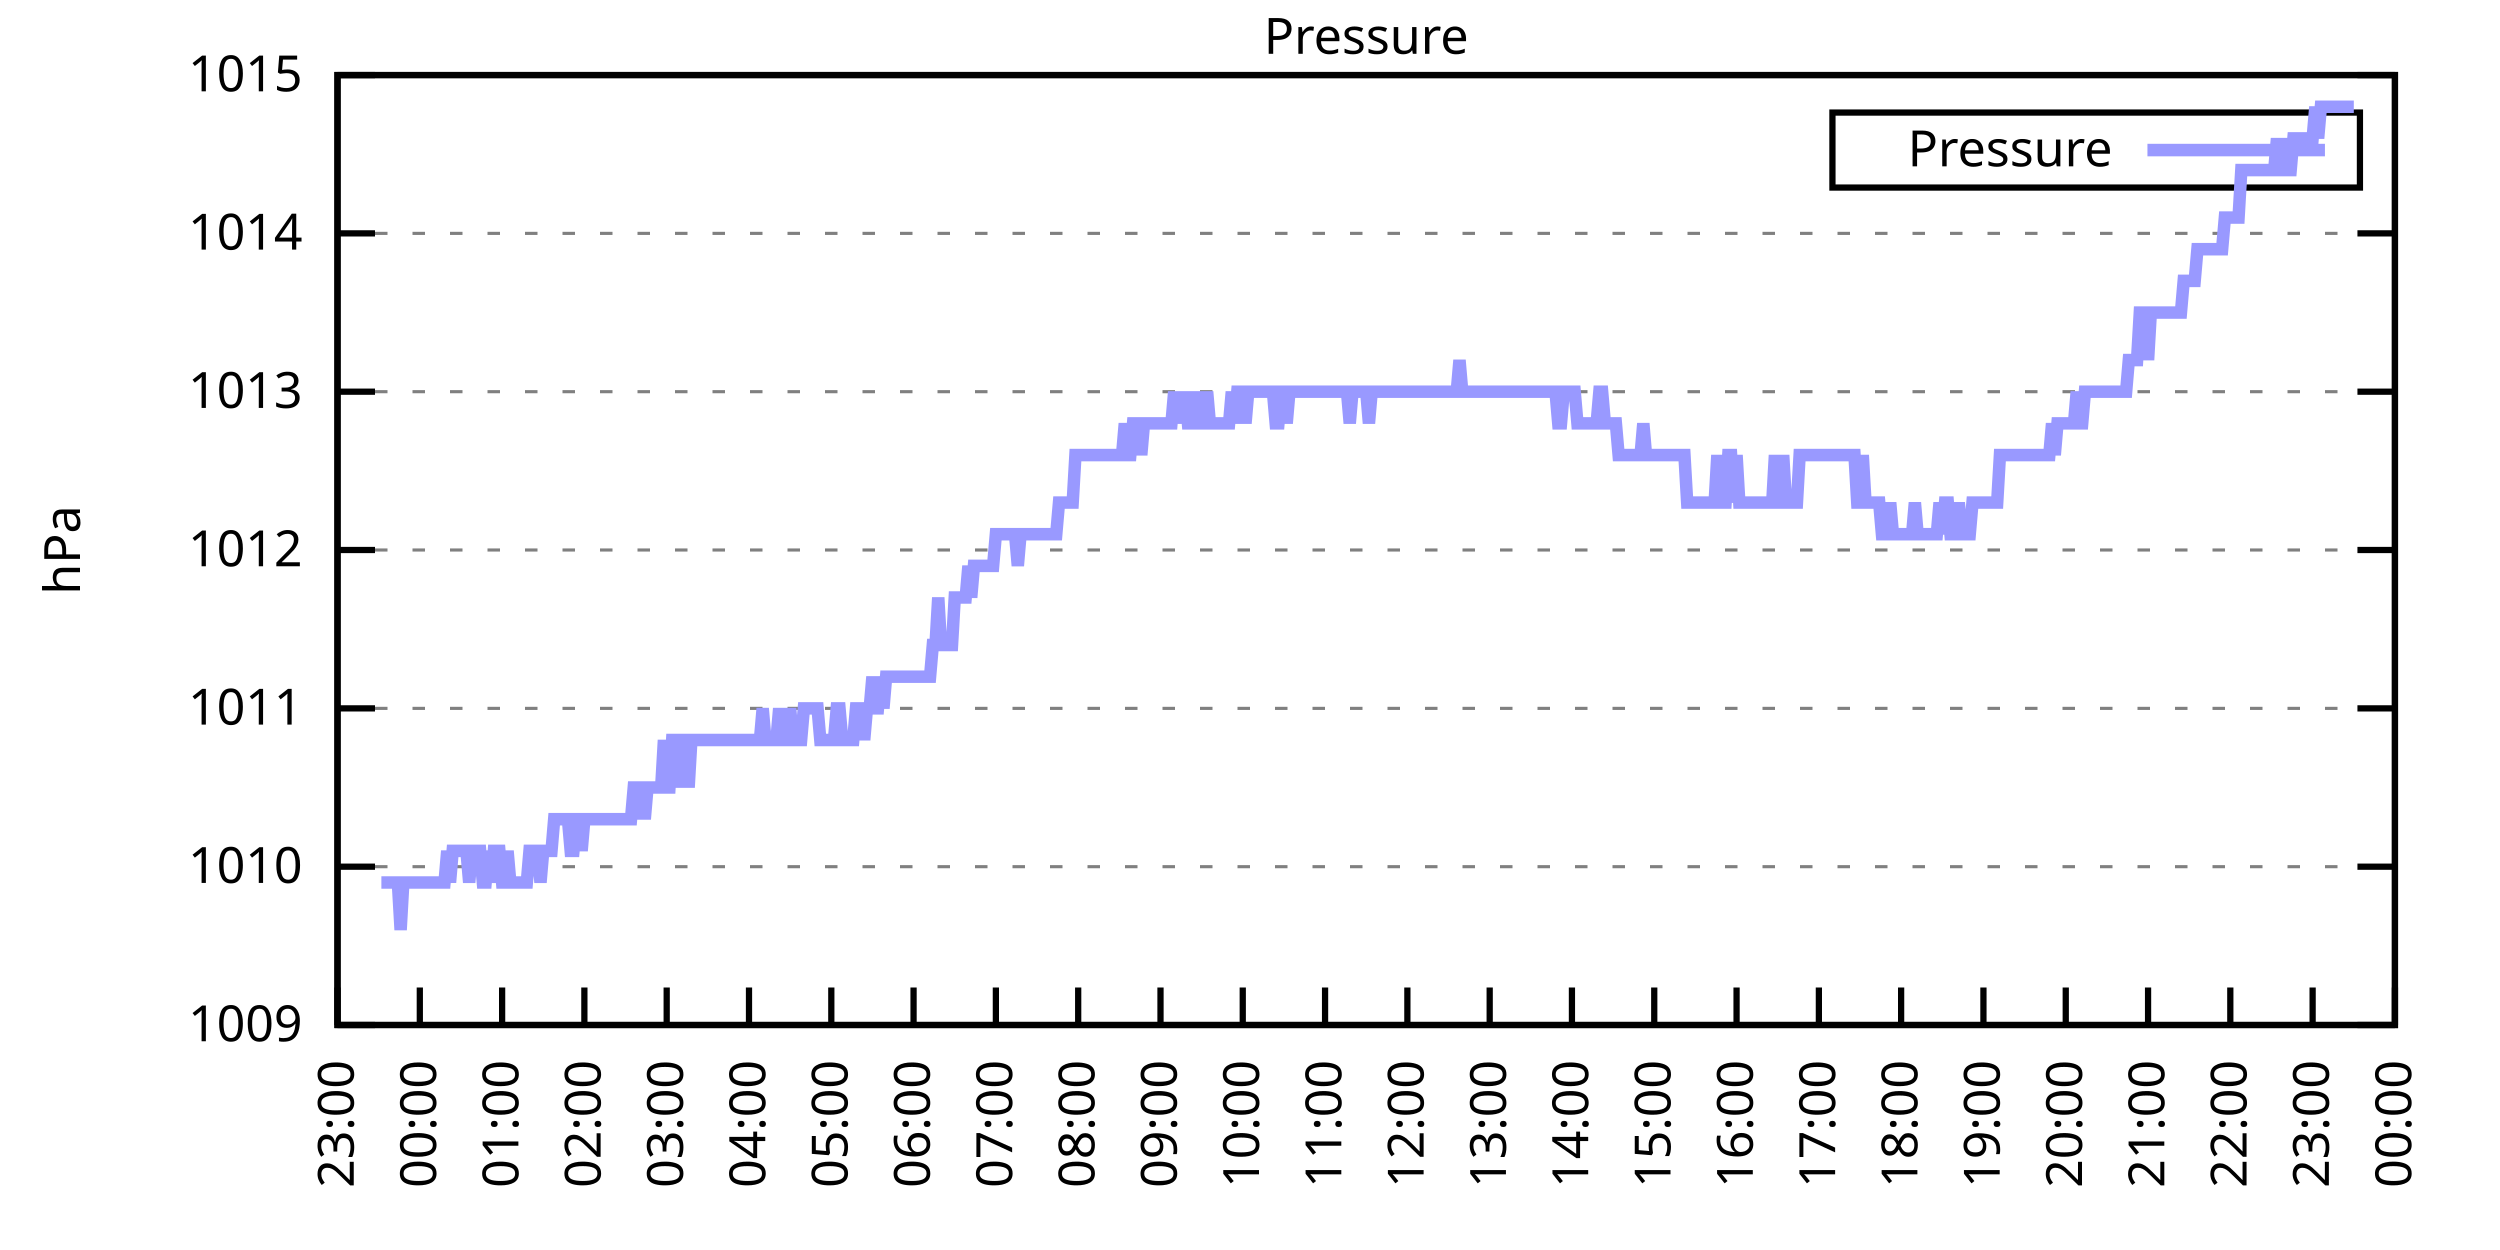
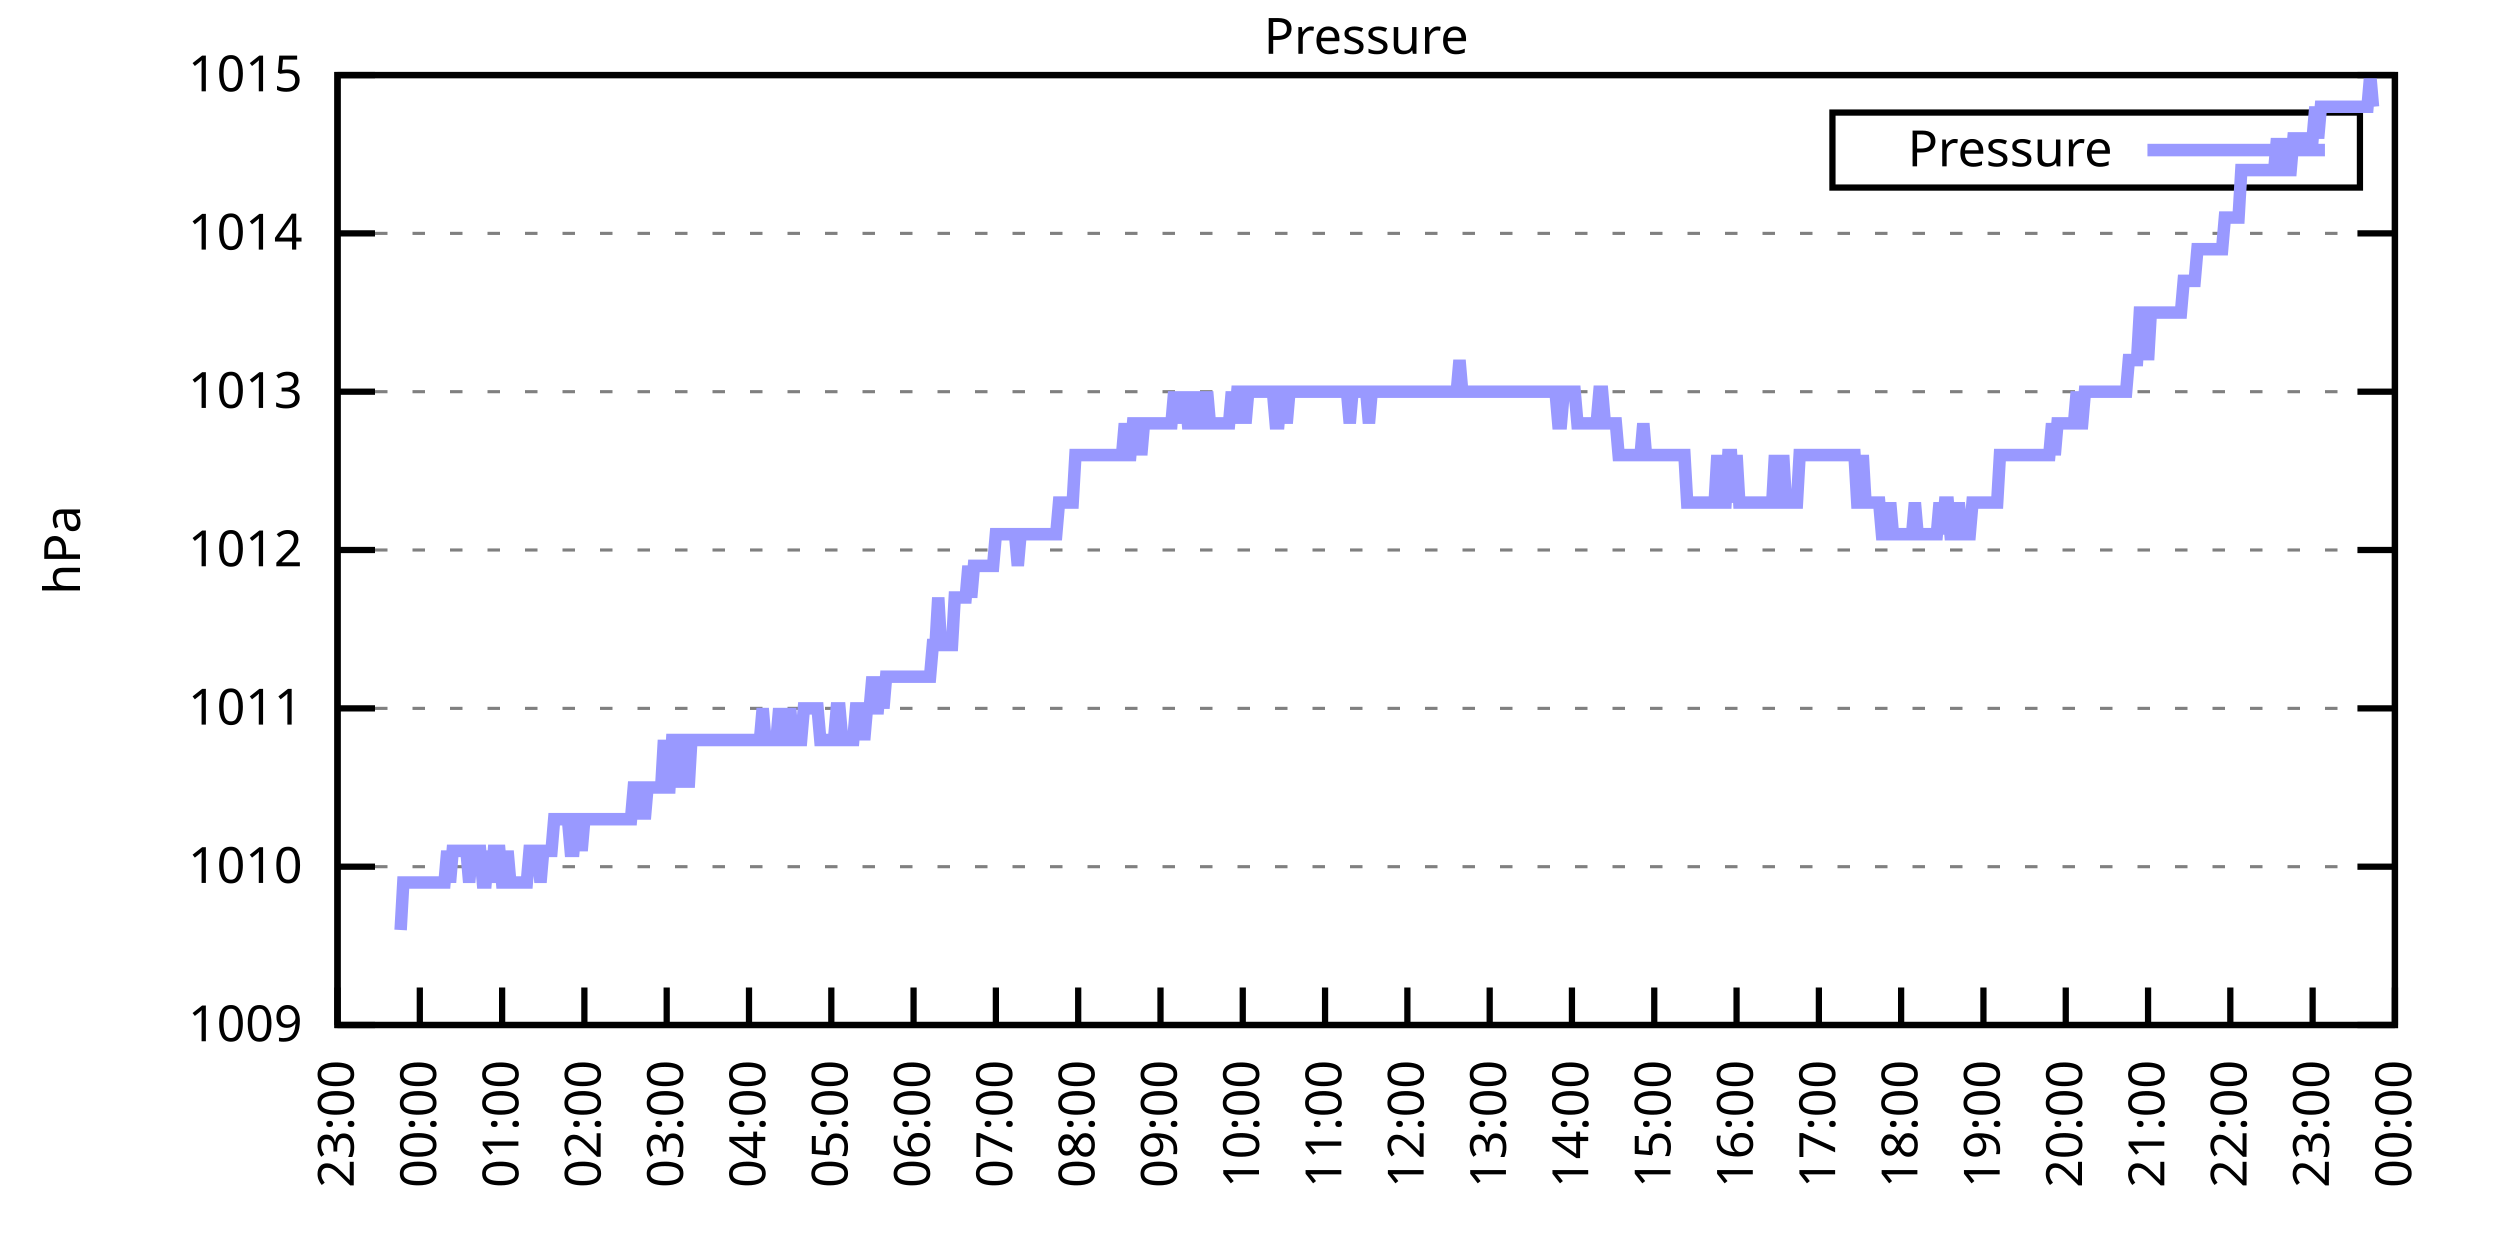
<svg xmlns="http://www.w3.org/2000/svg" xmlns:xlink="http://www.w3.org/1999/xlink" width="400" height="200" viewBox="0 0 400 200">
  <g id="gnuplot_canvas">
    <rect x="0" y="0" width="400" height="200" fill="none" />
    <defs>
      <circle id="gpDot" r="0.5" stroke-width="0.5" stroke="currentColor" />
      <path id="gpPt0" stroke-width="0.333" stroke="currentColor" d="M-1,0 h2 M0,-1 v2" />
      <path id="gpPt1" stroke-width="0.333" stroke="currentColor" d="M-1,-1 L1,1 M1,-1 L-1,1" />
      <path id="gpPt2" stroke-width="0.333" stroke="currentColor" d="M-1,0 L1,0 M0,-1 L0,1 M-1,-1 L1,1 M-1,1 L1,-1" />
      <rect id="gpPt3" stroke-width="0.333" stroke="currentColor" x="-1" y="-1" width="2" height="2" />
      <rect id="gpPt4" stroke-width="0.333" stroke="currentColor" fill="currentColor" x="-1" y="-1" width="2" height="2" />
      <circle id="gpPt5" stroke-width="0.333" stroke="currentColor" cx="0" cy="0" r="1" />
      <use xlink:href="#gpPt5" id="gpPt6" fill="currentColor" stroke="none" />
      <path id="gpPt7" stroke-width="0.333" stroke="currentColor" d="M0,-1.33 L-1.33,0.67 L1.33,0.67 z" />
      <use xlink:href="#gpPt7" id="gpPt8" fill="currentColor" stroke="none" />
      <use xlink:href="#gpPt7" id="gpPt9" stroke="currentColor" transform="rotate(180)" />
      <use xlink:href="#gpPt9" id="gpPt10" fill="currentColor" stroke="none" />
      <use xlink:href="#gpPt3" id="gpPt11" stroke="currentColor" transform="rotate(45)" />
      <use xlink:href="#gpPt11" id="gpPt12" fill="currentColor" stroke="none" />
      <path id="gpPt13" stroke-width="0.333" stroke="currentColor" d="M0,1.330 L1.265,0.411 L0.782,-1.067 L-0.782,-1.076 L-1.265,0.411 z" />
      <use xlink:href="#gpPt13" id="gpPt14" fill="currentColor" stroke="none" />
      <filter id="textbox" filterUnits="objectBoundingBox" x="0" y="0" height="1" width="1">
        <feFlood flood-color="white" flood-opacity="1" result="bgnd" />
        <feComposite in="SourceGraphic" in2="bgnd" operator="atop" />
      </filter>
      <filter id="greybox" filterUnits="objectBoundingBox" x="0" y="0" height="1" width="1">
        <feFlood flood-color="lightgrey" flood-opacity="1" result="grey" />
        <feComposite in="SourceGraphic" in2="grey" operator="atop" />
      </filter>
    </defs>
    <g fill="none" color="white" stroke="currentColor" stroke-width="1.00" stroke-linecap="butt" stroke-linejoin="miter">
</g>
    <g fill="none" color="black" stroke="currentColor" stroke-width="1.00" stroke-linecap="butt" stroke-linejoin="miter">
      <g stroke="none" shape-rendering="crispEdges">
        <polygon fill="rgb(255, 255, 255)" points="54.00,164.00 383.18,164.00 383.18,12.02 54.00,12.02 " />
      </g>
    </g>
    <g fill="none" color="black" stroke="currentColor" stroke-width="1.00" stroke-linecap="butt" stroke-linejoin="miter">
</g>
    <g fill="none" color="black" stroke="black" stroke-width="0.50" stroke-linecap="butt" stroke-linejoin="miter">
</g>
    <g fill="none" color="gray" stroke="currentColor" stroke-width="0.50" stroke-linecap="butt" stroke-linejoin="miter">
      <path stroke="gray" stroke-dasharray="2,4" class="gridline" d="M54.00,164.00 L383.19,164.00  " />
    </g>
    <g fill="none" color="gray" stroke="gray" stroke-width="1.00" stroke-linecap="butt" stroke-linejoin="miter">
</g>
    <g fill="none" color="black" stroke="currentColor" stroke-width="1.00" stroke-linecap="butt" stroke-linejoin="miter">
      <path stroke="black" d="M54.00,164.00 L60.00,164.00 M383.19,164.00 L377.19,164.00  " />
      <g transform="translate(48.40,166.60)" stroke="none" fill="black" font-family="Sans" font-size="8.00" text-anchor="end">
        <text>
          <tspan font-family="Sans"> 1009</tspan>
        </text>
      </g>
    </g>
    <g fill="none" color="black" stroke="currentColor" stroke-width="1.00" stroke-linecap="butt" stroke-linejoin="miter">
</g>
    <g fill="none" color="black" stroke="black" stroke-width="0.50" stroke-linecap="butt" stroke-linejoin="miter">
</g>
    <g fill="none" color="gray" stroke="currentColor" stroke-width="0.50" stroke-linecap="butt" stroke-linejoin="miter">
      <path stroke="gray" stroke-dasharray="2,4" class="gridline" d="M54.00,138.67 L383.19,138.67  " />
    </g>
    <g fill="none" color="gray" stroke="gray" stroke-width="1.00" stroke-linecap="butt" stroke-linejoin="miter">
</g>
    <g fill="none" color="black" stroke="currentColor" stroke-width="1.00" stroke-linecap="butt" stroke-linejoin="miter">
      <path stroke="black" d="M54.00,138.67 L60.00,138.67 M383.19,138.67 L377.19,138.67  " />
      <g transform="translate(48.40,141.27)" stroke="none" fill="black" font-family="Sans" font-size="8.00" text-anchor="end">
        <text>
          <tspan font-family="Sans"> 1010</tspan>
        </text>
      </g>
    </g>
    <g fill="none" color="black" stroke="currentColor" stroke-width="1.00" stroke-linecap="butt" stroke-linejoin="miter">
</g>
    <g fill="none" color="black" stroke="black" stroke-width="0.50" stroke-linecap="butt" stroke-linejoin="miter">
</g>
    <g fill="none" color="gray" stroke="currentColor" stroke-width="0.50" stroke-linecap="butt" stroke-linejoin="miter">
      <path stroke="gray" stroke-dasharray="2,4" class="gridline" d="M54.00,113.34 L383.19,113.34  " />
    </g>
    <g fill="none" color="gray" stroke="gray" stroke-width="1.00" stroke-linecap="butt" stroke-linejoin="miter">
</g>
    <g fill="none" color="black" stroke="currentColor" stroke-width="1.00" stroke-linecap="butt" stroke-linejoin="miter">
      <path stroke="black" d="M54.00,113.34 L60.00,113.34 M383.19,113.34 L377.19,113.34  " />
      <g transform="translate(48.40,115.94)" stroke="none" fill="black" font-family="Sans" font-size="8.00" text-anchor="end">
        <text>
          <tspan font-family="Sans"> 1011</tspan>
        </text>
      </g>
    </g>
    <g fill="none" color="black" stroke="currentColor" stroke-width="1.00" stroke-linecap="butt" stroke-linejoin="miter">
</g>
    <g fill="none" color="black" stroke="black" stroke-width="0.50" stroke-linecap="butt" stroke-linejoin="miter">
</g>
    <g fill="none" color="gray" stroke="currentColor" stroke-width="0.50" stroke-linecap="butt" stroke-linejoin="miter">
      <path stroke="gray" stroke-dasharray="2,4" class="gridline" d="M54.00,88.00 L383.19,88.00  " />
    </g>
    <g fill="none" color="gray" stroke="gray" stroke-width="1.00" stroke-linecap="butt" stroke-linejoin="miter">
</g>
    <g fill="none" color="black" stroke="currentColor" stroke-width="1.00" stroke-linecap="butt" stroke-linejoin="miter">
      <path stroke="black" d="M54.00,88.00 L60.00,88.00 M383.19,88.00 L377.19,88.00  " />
      <g transform="translate(48.40,90.60)" stroke="none" fill="black" font-family="Sans" font-size="8.00" text-anchor="end">
        <text>
          <tspan font-family="Sans"> 1012</tspan>
        </text>
      </g>
    </g>
    <g fill="none" color="black" stroke="currentColor" stroke-width="1.00" stroke-linecap="butt" stroke-linejoin="miter">
</g>
    <g fill="none" color="black" stroke="black" stroke-width="0.50" stroke-linecap="butt" stroke-linejoin="miter">
</g>
    <g fill="none" color="gray" stroke="currentColor" stroke-width="0.50" stroke-linecap="butt" stroke-linejoin="miter">
      <path stroke="gray" stroke-dasharray="2,4" class="gridline" d="M54.00,62.67 L383.19,62.67  " />
    </g>
    <g fill="none" color="gray" stroke="gray" stroke-width="1.00" stroke-linecap="butt" stroke-linejoin="miter">
</g>
    <g fill="none" color="black" stroke="currentColor" stroke-width="1.00" stroke-linecap="butt" stroke-linejoin="miter">
      <path stroke="black" d="M54.00,62.67 L60.00,62.67 M383.19,62.67 L377.19,62.67  " />
      <g transform="translate(48.40,65.27)" stroke="none" fill="black" font-family="Sans" font-size="8.00" text-anchor="end">
        <text>
          <tspan font-family="Sans"> 1013</tspan>
        </text>
      </g>
    </g>
    <g fill="none" color="black" stroke="currentColor" stroke-width="1.00" stroke-linecap="butt" stroke-linejoin="miter">
</g>
    <g fill="none" color="black" stroke="black" stroke-width="0.50" stroke-linecap="butt" stroke-linejoin="miter">
</g>
    <g fill="none" color="gray" stroke="currentColor" stroke-width="0.50" stroke-linecap="butt" stroke-linejoin="miter">
      <path stroke="gray" stroke-dasharray="2,4" class="gridline" d="M54.00,37.34 L383.19,37.34  " />
    </g>
    <g fill="none" color="gray" stroke="gray" stroke-width="1.00" stroke-linecap="butt" stroke-linejoin="miter">
</g>
    <g fill="none" color="black" stroke="currentColor" stroke-width="1.00" stroke-linecap="butt" stroke-linejoin="miter">
      <path stroke="black" d="M54.00,37.34 L60.00,37.34 M383.19,37.34 L377.19,37.34  " />
      <g transform="translate(48.40,39.94)" stroke="none" fill="black" font-family="Sans" font-size="8.00" text-anchor="end">
        <text>
          <tspan font-family="Sans"> 1014</tspan>
        </text>
      </g>
    </g>
    <g fill="none" color="black" stroke="currentColor" stroke-width="1.00" stroke-linecap="butt" stroke-linejoin="miter">
</g>
    <g fill="none" color="black" stroke="black" stroke-width="0.50" stroke-linecap="butt" stroke-linejoin="miter">
</g>
    <g fill="none" color="gray" stroke="currentColor" stroke-width="0.50" stroke-linecap="butt" stroke-linejoin="miter">
      <path stroke="gray" stroke-dasharray="2,4" class="gridline" d="M54.00,12.01 L383.19,12.01  " />
    </g>
    <g fill="none" color="gray" stroke="gray" stroke-width="1.00" stroke-linecap="butt" stroke-linejoin="miter">
</g>
    <g fill="none" color="black" stroke="currentColor" stroke-width="1.00" stroke-linecap="butt" stroke-linejoin="miter">
      <path stroke="black" d="M54.00,12.01 L60.00,12.01 M383.19,12.01 L377.19,12.01  " />
      <g transform="translate(48.40,14.61)" stroke="none" fill="black" font-family="Sans" font-size="8.00" text-anchor="end">
        <text>
          <tspan font-family="Sans"> 1015</tspan>
        </text>
      </g>
    </g>
    <g fill="none" color="black" stroke="currentColor" stroke-width="1.00" stroke-linecap="butt" stroke-linejoin="miter">
      <path stroke="black" d="M54.00,164.00 L54.00,158.00  " />
      <g transform="translate(56.60,169.60) rotate(270.00)" stroke="none" fill="black" font-family="Sans" font-size="8.00" text-anchor="end">
        <text>
          <tspan font-family="Sans">23:00</tspan>
        </text>
      </g>
    </g>
    <g fill="none" color="black" stroke="currentColor" stroke-width="1.00" stroke-linecap="butt" stroke-linejoin="miter">
      <path stroke="black" d="M67.17,164.00 L67.17,158.00  " />
      <g transform="translate(69.77,169.60) rotate(270.00)" stroke="none" fill="black" font-family="Sans" font-size="8.00" text-anchor="end">
        <text>
          <tspan font-family="Sans">00:00</tspan>
        </text>
      </g>
    </g>
    <g fill="none" color="black" stroke="currentColor" stroke-width="1.00" stroke-linecap="butt" stroke-linejoin="miter">
      <path stroke="black" d="M80.34,164.00 L80.34,158.00  " />
      <g transform="translate(82.94,169.60) rotate(270.00)" stroke="none" fill="black" font-family="Sans" font-size="8.00" text-anchor="end">
        <text>
          <tspan font-family="Sans">01:00</tspan>
        </text>
      </g>
    </g>
    <g fill="none" color="black" stroke="currentColor" stroke-width="1.00" stroke-linecap="butt" stroke-linejoin="miter">
      <path stroke="black" d="M93.50,164.00 L93.50,158.00  " />
      <g transform="translate(96.10,169.60) rotate(270.00)" stroke="none" fill="black" font-family="Sans" font-size="8.00" text-anchor="end">
        <text>
          <tspan font-family="Sans">02:00</tspan>
        </text>
      </g>
    </g>
    <g fill="none" color="black" stroke="currentColor" stroke-width="1.00" stroke-linecap="butt" stroke-linejoin="miter">
      <path stroke="black" d="M106.67,164.00 L106.67,158.00  " />
      <g transform="translate(109.27,169.60) rotate(270.00)" stroke="none" fill="black" font-family="Sans" font-size="8.00" text-anchor="end">
        <text>
          <tspan font-family="Sans">03:00</tspan>
        </text>
      </g>
    </g>
    <g fill="none" color="black" stroke="currentColor" stroke-width="1.00" stroke-linecap="butt" stroke-linejoin="miter">
      <path stroke="black" d="M119.84,164.00 L119.84,158.00  " />
      <g transform="translate(122.44,169.60) rotate(270.00)" stroke="none" fill="black" font-family="Sans" font-size="8.00" text-anchor="end">
        <text>
          <tspan font-family="Sans">04:00</tspan>
        </text>
      </g>
    </g>
    <g fill="none" color="black" stroke="currentColor" stroke-width="1.00" stroke-linecap="butt" stroke-linejoin="miter">
      <path stroke="black" d="M133.01,164.00 L133.01,158.00  " />
      <g transform="translate(135.61,169.60) rotate(270.00)" stroke="none" fill="black" font-family="Sans" font-size="8.00" text-anchor="end">
        <text>
          <tspan font-family="Sans">05:00</tspan>
        </text>
      </g>
    </g>
    <g fill="none" color="black" stroke="currentColor" stroke-width="1.00" stroke-linecap="butt" stroke-linejoin="miter">
      <path stroke="black" d="M146.17,164.00 L146.17,158.00  " />
      <g transform="translate(148.77,169.60) rotate(270.00)" stroke="none" fill="black" font-family="Sans" font-size="8.00" text-anchor="end">
        <text>
          <tspan font-family="Sans">06:00</tspan>
        </text>
      </g>
    </g>
    <g fill="none" color="black" stroke="currentColor" stroke-width="1.00" stroke-linecap="butt" stroke-linejoin="miter">
      <path stroke="black" d="M159.34,164.00 L159.34,158.00  " />
      <g transform="translate(161.94,169.60) rotate(270.00)" stroke="none" fill="black" font-family="Sans" font-size="8.00" text-anchor="end">
        <text>
          <tspan font-family="Sans">07:00</tspan>
        </text>
      </g>
    </g>
    <g fill="none" color="black" stroke="currentColor" stroke-width="1.00" stroke-linecap="butt" stroke-linejoin="miter">
      <path stroke="black" d="M172.51,164.00 L172.51,158.00  " />
      <g transform="translate(175.11,169.60) rotate(270.00)" stroke="none" fill="black" font-family="Sans" font-size="8.00" text-anchor="end">
        <text>
          <tspan font-family="Sans">08:00</tspan>
        </text>
      </g>
    </g>
    <g fill="none" color="black" stroke="currentColor" stroke-width="1.00" stroke-linecap="butt" stroke-linejoin="miter">
      <path stroke="black" d="M185.68,164.00 L185.68,158.00  " />
      <g transform="translate(188.28,169.60) rotate(270.00)" stroke="none" fill="black" font-family="Sans" font-size="8.00" text-anchor="end">
        <text>
          <tspan font-family="Sans">09:00</tspan>
        </text>
      </g>
    </g>
    <g fill="none" color="black" stroke="currentColor" stroke-width="1.00" stroke-linecap="butt" stroke-linejoin="miter">
      <path stroke="black" d="M198.84,164.00 L198.84,158.00  " />
      <g transform="translate(201.44,169.60) rotate(270.00)" stroke="none" fill="black" font-family="Sans" font-size="8.00" text-anchor="end">
        <text>
          <tspan font-family="Sans">10:00</tspan>
        </text>
      </g>
    </g>
    <g fill="none" color="black" stroke="currentColor" stroke-width="1.00" stroke-linecap="butt" stroke-linejoin="miter">
      <path stroke="black" d="M212.01,164.00 L212.01,158.00  " />
      <g transform="translate(214.61,169.60) rotate(270.00)" stroke="none" fill="black" font-family="Sans" font-size="8.00" text-anchor="end">
        <text>
          <tspan font-family="Sans">11:00</tspan>
        </text>
      </g>
    </g>
    <g fill="none" color="black" stroke="currentColor" stroke-width="1.00" stroke-linecap="butt" stroke-linejoin="miter">
      <path stroke="black" d="M225.18,164.00 L225.18,158.00  " />
      <g transform="translate(227.78,169.60) rotate(270.00)" stroke="none" fill="black" font-family="Sans" font-size="8.00" text-anchor="end">
        <text>
          <tspan font-family="Sans">12:00</tspan>
        </text>
      </g>
    </g>
    <g fill="none" color="black" stroke="currentColor" stroke-width="1.00" stroke-linecap="butt" stroke-linejoin="miter">
      <path stroke="black" d="M238.35,164.00 L238.35,158.00  " />
      <g transform="translate(240.95,169.60) rotate(270.00)" stroke="none" fill="black" font-family="Sans" font-size="8.00" text-anchor="end">
        <text>
          <tspan font-family="Sans">13:00</tspan>
        </text>
      </g>
    </g>
    <g fill="none" color="black" stroke="currentColor" stroke-width="1.00" stroke-linecap="butt" stroke-linejoin="miter">
      <path stroke="black" d="M251.51,164.00 L251.51,158.00  " />
      <g transform="translate(254.11,169.60) rotate(270.00)" stroke="none" fill="black" font-family="Sans" font-size="8.00" text-anchor="end">
        <text>
          <tspan font-family="Sans">14:00</tspan>
        </text>
      </g>
    </g>
    <g fill="none" color="black" stroke="currentColor" stroke-width="1.00" stroke-linecap="butt" stroke-linejoin="miter">
      <path stroke="black" d="M264.68,164.00 L264.68,158.00  " />
      <g transform="translate(267.28,169.60) rotate(270.00)" stroke="none" fill="black" font-family="Sans" font-size="8.00" text-anchor="end">
        <text>
          <tspan font-family="Sans">15:00</tspan>
        </text>
      </g>
    </g>
    <g fill="none" color="black" stroke="currentColor" stroke-width="1.00" stroke-linecap="butt" stroke-linejoin="miter">
      <path stroke="black" d="M277.85,164.00 L277.85,158.00  " />
      <g transform="translate(280.45,169.60) rotate(270.00)" stroke="none" fill="black" font-family="Sans" font-size="8.00" text-anchor="end">
        <text>
          <tspan font-family="Sans">16:00</tspan>
        </text>
      </g>
    </g>
    <g fill="none" color="black" stroke="currentColor" stroke-width="1.00" stroke-linecap="butt" stroke-linejoin="miter">
      <path stroke="black" d="M291.02,164.00 L291.02,158.00  " />
      <g transform="translate(293.62,169.60) rotate(270.00)" stroke="none" fill="black" font-family="Sans" font-size="8.00" text-anchor="end">
        <text>
          <tspan font-family="Sans">17:00</tspan>
        </text>
      </g>
    </g>
    <g fill="none" color="black" stroke="currentColor" stroke-width="1.00" stroke-linecap="butt" stroke-linejoin="miter">
      <path stroke="black" d="M304.18,164.00 L304.18,158.00  " />
      <g transform="translate(306.78,169.60) rotate(270.00)" stroke="none" fill="black" font-family="Sans" font-size="8.00" text-anchor="end">
        <text>
          <tspan font-family="Sans">18:00</tspan>
        </text>
      </g>
    </g>
    <g fill="none" color="black" stroke="currentColor" stroke-width="1.00" stroke-linecap="butt" stroke-linejoin="miter">
      <path stroke="black" d="M317.35,164.00 L317.35,158.00  " />
      <g transform="translate(319.95,169.60) rotate(270.00)" stroke="none" fill="black" font-family="Sans" font-size="8.00" text-anchor="end">
        <text>
          <tspan font-family="Sans">19:00</tspan>
        </text>
      </g>
    </g>
    <g fill="none" color="black" stroke="currentColor" stroke-width="1.00" stroke-linecap="butt" stroke-linejoin="miter">
      <path stroke="black" d="M330.52,164.00 L330.52,158.00  " />
      <g transform="translate(333.12,169.60) rotate(270.00)" stroke="none" fill="black" font-family="Sans" font-size="8.00" text-anchor="end">
        <text>
          <tspan font-family="Sans">20:00</tspan>
        </text>
      </g>
    </g>
    <g fill="none" color="black" stroke="currentColor" stroke-width="1.00" stroke-linecap="butt" stroke-linejoin="miter">
      <path stroke="black" d="M343.69,164.00 L343.69,158.00  " />
      <g transform="translate(346.29,169.60) rotate(270.00)" stroke="none" fill="black" font-family="Sans" font-size="8.00" text-anchor="end">
        <text>
          <tspan font-family="Sans">21:00</tspan>
        </text>
      </g>
    </g>
    <g fill="none" color="black" stroke="currentColor" stroke-width="1.00" stroke-linecap="butt" stroke-linejoin="miter">
      <path stroke="black" d="M356.85,164.00 L356.85,158.00  " />
      <g transform="translate(359.45,169.60) rotate(270.00)" stroke="none" fill="black" font-family="Sans" font-size="8.00" text-anchor="end">
        <text>
          <tspan font-family="Sans">22:00</tspan>
        </text>
      </g>
    </g>
    <g fill="none" color="black" stroke="currentColor" stroke-width="1.00" stroke-linecap="butt" stroke-linejoin="miter">
      <path stroke="black" d="M370.02,164.00 L370.02,158.00  " />
      <g transform="translate(372.62,169.60) rotate(270.00)" stroke="none" fill="black" font-family="Sans" font-size="8.00" text-anchor="end">
        <text>
          <tspan font-family="Sans">23:00</tspan>
        </text>
      </g>
    </g>
    <g fill="none" color="black" stroke="currentColor" stroke-width="1.00" stroke-linecap="butt" stroke-linejoin="miter">
      <path stroke="black" d="M383.19,164.00 L383.19,158.00  " />
      <g transform="translate(385.79,169.60) rotate(270.00)" stroke="none" fill="black" font-family="Sans" font-size="8.00" text-anchor="end">
        <text>
          <tspan font-family="Sans">00:00</tspan>
        </text>
      </g>
    </g>
    <g fill="none" color="black" stroke="currentColor" stroke-width="1.00" stroke-linecap="butt" stroke-linejoin="miter">
</g>
    <g fill="none" color="black" stroke="currentColor" stroke-width="1.00" stroke-linecap="butt" stroke-linejoin="miter">
      <path stroke="black" d="M54.00,12.01 L54.00,164.00 L383.19,164.00 L383.19,12.01 L54.00,12.01 Z  " />
    </g>
    <g fill="none" color="black" stroke="currentColor" stroke-width="1.00" stroke-linecap="butt" stroke-linejoin="miter">
</g>
    <g fill="none" color="black" stroke="currentColor" stroke-width="1.00" stroke-linecap="butt" stroke-linejoin="miter">
      <path stroke="black" d="M293.19,30.01 L293.19,18.01 L377.59,18.01 L377.59,30.01 L293.19,30.01 Z  " />
    </g>
    <g id="Pressure_plot_1">
      <g fill="none" color="white" stroke="black" stroke-width="2.00" stroke-linecap="butt" stroke-linejoin="miter">
</g>
      <g fill="none" color="black" stroke="currentColor" stroke-width="2.00" stroke-linecap="butt" stroke-linejoin="miter">
        <g transform="translate(337.99,26.61)" stroke="none" fill="black" font-family="Sans" font-size="8.00" text-anchor="end">
          <text>
            <tspan font-family="Sans">Pressure</tspan>
          </text>
        </g>
      </g>
      <g fill="none" color="black" stroke="currentColor" stroke-width="2.00" stroke-linecap="butt" stroke-linejoin="miter">
-         <path stroke="rgb(153, 153, 255)" d="M343.59,24.01 L371.99,24.01 M61.02,141.20 L61.46,141.20 L61.90,141.20 L62.34,141.20 L62.78,141.20 L63.22,141.20   L63.66,141.20 L64.10,148.80 L64.53,141.20 L64.97,141.20 L65.41,141.20 L65.85,141.20 L66.29,141.20 L66.73,141.20   L67.17,141.20 L67.61,141.20 L68.05,141.20 L68.48,141.20 L68.92,141.20 L69.36,141.20 L69.80,141.20 L70.24,141.20   L70.68,141.20 L71.12,141.20 L71.56,136.14 L72.00,141.20 L72.43,136.14 L72.87,136.14 L73.31,136.14 L73.75,136.14   L74.19,136.14 L74.63,136.14 L75.07,141.20 L75.51,136.14 L75.95,136.14 L76.38,136.14 L76.82,136.14 L77.26,141.20   L77.70,141.20 L78.14,136.14 L78.58,141.20 L79.02,136.14 L79.46,136.14 L79.90,136.14 L80.34,141.20 L80.77,141.20   L81.21,136.14 L81.65,141.20 L82.09,141.20 L82.53,141.20 L82.97,141.20 L83.41,141.20 L83.85,141.20 L84.29,141.20   L84.72,136.14 L85.16,136.14 L85.60,136.14 L86.04,136.14 L86.48,141.20 L86.92,136.14 L87.36,136.14 L87.80,136.14   L88.24,136.14 L88.67,131.07 L89.11,131.07 L89.55,131.07 L89.99,131.07 L90.43,131.07 L90.87,131.07 L91.31,136.14   L91.75,136.14 L92.19,131.07 L92.62,131.07 L93.06,136.14 L93.50,131.07 L93.94,131.07 L94.38,131.07 L94.82,131.07   L95.26,131.07 L95.70,131.07 L96.14,131.07 L96.58,131.07 L97.01,131.07 L97.45,131.07 L97.89,131.07 L98.33,131.07   L98.77,131.07 L99.21,131.07 L99.65,131.07 L100.09,131.07 L100.53,131.07 L100.96,131.07 L101.40,126.00 L101.84,126.00   L102.28,131.07 L102.72,126.00 L103.16,131.07 L103.60,126.00 L104.04,126.00 L104.48,126.00 L104.91,126.00 L105.35,126.00   L105.79,126.00 L106.23,118.40 L106.67,126.00 L107.11,126.00 L107.55,118.40 L107.99,118.40 L108.43,118.40 L108.87,126.00   L109.30,118.40 L109.74,118.40 L110.18,126.00 L110.62,118.40 L111.06,118.40 L111.50,118.40 L111.94,118.40 L112.38,118.40   L112.82,118.40 L113.25,118.40 L113.69,118.40 L114.13,118.40 L114.57,118.40 L115.01,118.40 L115.45,118.40 L115.89,118.40   L116.33,118.40 L116.77,118.40 L117.20,118.40 L117.64,118.40 L118.08,118.40 L118.52,118.40 L118.96,118.40 L119.40,118.40   L119.84,118.40 L120.28,118.40 L120.72,118.40 L121.15,118.40 L121.59,118.40 L122.03,113.34 L122.47,118.40 L122.91,118.40   L123.35,118.40 L123.79,118.40 L124.23,118.40 L124.67,113.34 L125.11,118.40 L125.54,118.40 L125.98,118.40 L126.42,113.34   L126.86,118.40 L127.30,118.40 L127.74,118.40 L128.18,118.40 L128.62,113.34 L129.06,113.34 L129.49,113.34 L129.93,113.34   L130.37,113.34 L130.81,113.34 L131.25,118.40 L131.69,118.40 L132.13,118.40 L132.57,118.40 L133.01,118.40 L133.44,118.40   L133.88,113.34 L134.32,113.34 L134.76,118.40 L135.20,118.40 L135.64,118.40 L136.08,118.40 L136.52,118.40 L136.96,113.34   L137.39,113.34 L137.83,113.34 L138.27,118.40 L138.71,113.34 L139.15,113.34 L139.59,108.27 L140.03,113.34 L140.47,113.34   L140.91,108.27 L141.35,113.34 L141.78,108.27 L142.22,108.27 L142.66,108.27 L143.10,108.27 L143.54,108.27 L143.98,108.27   L144.42,108.27 L144.86,108.27 L145.30,108.27 L145.73,108.27 L146.17,108.27 L146.61,108.27 L147.05,108.27 L147.49,108.27   L147.93,108.27 L148.37,108.27 L148.81,108.27 L149.25,103.20 L149.68,103.20 L150.12,95.60 L150.56,103.20 L151.00,103.20   L151.44,103.20 L151.88,103.20 L152.32,103.20 L152.76,95.60 L153.20,95.60 L153.63,95.60 L154.07,95.60 L154.51,95.60   L154.95,90.54 L155.39,95.60 L155.83,90.54 L156.27,90.54 L156.71,90.54 L157.15,90.54 L157.59,90.54 L158.02,90.54   L158.46,90.54 L158.90,90.54 L159.34,85.47 L159.78,85.47 L160.22,85.47 L160.66,85.47 L161.10,85.47 L161.54,85.47   L161.97,85.47 L162.41,85.47 L162.85,90.54 L163.29,85.47 L163.73,85.47 L164.17,85.47 L164.61,85.47 L165.05,85.47   L165.49,85.47 L165.92,85.47 L166.36,85.47 L166.80,85.47 L167.24,85.47 L167.68,85.47 L168.12,85.47 L168.56,85.47   L169.00,85.47 L169.44,80.41 L169.87,80.41 L170.31,80.41 L170.75,80.41 L171.19,80.41 L171.63,80.41 L172.07,72.81   L172.51,72.81 L172.95,72.81 L173.39,72.81 L173.83,72.81 L174.26,72.81 L174.70,72.81 L175.14,72.81 L175.58,72.81   L176.02,72.81 L176.46,72.81 L176.90,72.81 L177.34,72.81 L177.78,72.81 L178.21,72.81 L178.65,72.81 L179.09,72.81   L179.53,72.81 L179.97,67.74 L180.41,72.81 L180.85,72.81 L181.29,67.74 L181.73,67.74 L182.16,67.74 L182.60,72.81   L183.04,67.74 L183.48,67.74 L183.92,67.74 L184.36,67.74 L184.80,67.74 L185.24,67.74 L185.68,67.74 L186.11,67.74   L186.55,67.74 L186.99,67.74 L187.43,67.74 L187.87,62.67 L188.31,67.74 L188.75,62.67 L189.19,67.74 L189.63,62.67   L190.07,67.74 L190.50,67.74 L190.94,62.67 L191.38,67.74 L191.82,62.67 L192.26,67.74 L192.70,67.74 L193.14,62.67   L193.58,67.74 L194.02,67.74 L194.45,67.74 L194.89,67.74 L195.33,67.74 L195.77,67.74 L196.21,67.74 L196.65,67.74   L197.09,62.67 L197.53,67.74 L197.97,62.67 L198.40,62.67 L198.84,62.67 L199.28,67.74 L199.72,62.67 L200.16,62.67   L200.60,62.67 L201.04,62.67 L201.48,62.67 L201.92,62.67 L202.35,62.67 L202.79,62.67 L203.23,62.67 L203.67,62.67   L204.11,67.74 L204.55,67.74 L204.99,62.67 L205.43,62.67 L205.87,67.74 L206.31,62.67 L206.74,62.67 L207.18,62.67   L207.62,62.67 L208.06,62.67 L208.50,62.67 L208.94,62.67 L209.38,62.67 L209.82,62.67 L210.26,62.67 L210.69,62.67   L211.13,62.67 L211.57,62.67 L212.01,62.67 L212.45,62.67 L212.89,62.67 L213.33,62.67 L213.77,62.67 L214.21,62.67   L214.64,62.67 L215.08,62.67 L215.52,62.67 L215.96,67.74 L216.40,62.67 L216.84,62.67 L217.28,62.67 L217.72,62.67   L218.16,62.67 L218.60,62.67 L219.03,67.74 L219.47,62.67 L219.91,62.67 L220.35,62.67 L220.79,62.67 L221.23,62.67   L221.67,62.67 L222.11,62.67 L222.55,62.67 L222.98,62.67 L223.42,62.67 L223.86,62.67 L224.30,62.67 L224.74,62.67   L225.18,62.67 L225.62,62.67 L226.06,62.67 L226.50,62.67 L226.93,62.67 L227.37,62.67 L227.81,62.67 L228.25,62.67   L228.69,62.67 L229.13,62.67 L229.57,62.67 L230.01,62.67 L230.45,62.67 L230.88,62.67 L231.32,62.67 L231.76,62.67   L232.20,62.67 L232.64,62.67 L233.08,62.67 L233.52,57.61 L233.96,62.67 L234.40,62.67 L234.84,62.67 L235.27,62.67   L235.71,62.67 L236.15,62.67 L236.59,62.67 L237.03,62.67 L237.47,62.67 L237.91,62.67 L238.35,62.67 L238.79,62.67   L239.22,62.67 L239.66,62.67 L240.10,62.67 L240.54,62.67 L240.98,62.67 L241.42,62.67 L241.86,62.67 L242.30,62.67   L242.74,62.67 L243.17,62.67 L243.61,62.67 L244.05,62.67 L244.49,62.67 L244.93,62.67 L245.37,62.67 L245.81,62.67   L246.25,62.67 L246.69,62.67 L247.12,62.67 L247.56,62.67 L248.00,62.67 L248.44,62.67 L248.88,62.67 L249.32,67.74   L249.76,67.74 L250.20,62.67 L250.64,62.67 L251.08,62.67 L251.51,62.67 L251.95,62.67 L252.39,67.74 L252.83,67.74   L253.27,67.74 L253.71,67.74 L254.15,67.74 L254.59,67.74 L255.03,67.74 L255.46,67.74 L255.90,62.67 L256.34,62.67   L256.78,67.74 L257.22,67.74 L257.66,67.74 L258.10,67.74 L258.54,67.74 L258.98,72.81 L259.41,72.81 L259.85,72.81   L260.29,72.81 L260.73,72.81 L261.17,72.81 L261.61,72.81 L262.05,72.81 L262.49,72.81 L262.93,67.74 L263.36,72.81   L263.80,72.81 L264.24,72.81 L264.68,72.81 L265.12,72.81 L265.56,72.81 L266.00,72.81 L266.44,72.81 L266.88,72.81   L267.32,72.81 L267.75,72.81 L268.19,72.81 L268.63,72.81 L269.07,72.81 L269.51,72.81 L269.95,80.41 L270.39,80.41   L270.83,80.41 L271.27,80.41 L271.70,80.41 L272.14,80.41 L272.58,80.41 L273.02,80.41 L273.46,80.41 L273.90,80.41   L274.34,80.41 L274.78,72.81 L275.22,80.41 L275.65,80.41 L276.09,80.41 L276.53,72.81 L276.97,72.81 L277.41,80.41   L277.85,72.81 L278.29,80.41 L278.73,80.41 L279.17,80.41 L279.60,80.41 L280.04,80.41 L280.48,80.41 L280.92,80.41   L281.36,80.41 L281.80,80.41 L282.24,80.41 L282.68,80.41 L283.12,80.41 L283.56,80.41 L283.99,72.81 L284.43,80.41   L284.87,80.41 L285.31,72.81 L285.75,80.41 L286.19,80.41 L286.63,80.41 L287.07,80.41 L287.51,80.41 L287.94,72.81   L288.38,72.81 L288.82,72.81 L289.26,72.81 L289.70,72.81 L290.14,72.81 L290.58,72.81 L291.02,72.81 L291.46,72.81   L291.89,72.81 L292.33,72.81 L292.77,72.81 L293.21,72.81 L293.65,72.81 L294.09,72.81 L294.53,72.81 L294.97,72.81   L295.41,72.81 L295.84,72.81 L296.28,72.81 L296.72,72.81 L297.16,80.41 L297.60,80.41 L298.04,72.81 L298.48,80.41   L298.92,80.41 L299.36,80.41 L299.80,80.41 L300.23,80.41 L300.67,80.41 L301.11,85.47 L301.55,85.47 L301.99,85.47   L302.43,80.41 L302.87,85.47 L303.31,85.47 L303.75,85.47 L304.18,85.47 L304.62,85.47 L305.06,85.47 L305.50,85.47   L305.94,85.47 L306.38,80.41 L306.82,85.47 L307.26,85.47 L307.70,85.47 L308.13,85.47 L308.57,85.47 L309.01,85.47   L309.45,85.47 L309.89,85.47 L310.33,80.41 L310.77,85.47 L311.21,80.41 L311.65,80.41 L312.08,85.47 L312.52,85.47   L312.96,85.47 L313.40,80.41 L313.84,85.47 L314.28,85.47 L314.72,85.47 L315.16,85.47 L315.60,80.41 L316.04,80.41   L316.47,80.41 L316.91,80.41 L317.35,80.41 L317.79,80.41 L318.23,80.41 L318.67,80.41 L319.11,80.41 L319.55,80.41   L319.99,72.81 L320.42,72.81 L320.86,72.81 L321.30,72.81 L321.74,72.81 L322.18,72.81 L322.62,72.81 L323.06,72.81   L323.50,72.81 L323.94,72.81 L324.37,72.81 L324.81,72.81 L325.25,72.81 L325.69,72.81 L326.13,72.81 L326.57,72.81   L327.01,72.81 L327.45,72.81 L327.89,72.81 L328.33,67.74 L328.76,72.81 L329.20,67.74 L329.64,67.74 L330.08,67.74   L330.52,67.74 L330.96,67.74 L331.40,67.74 L331.84,67.74 L332.28,62.67 L332.71,67.74 L333.15,67.74 L333.59,62.67   L334.03,62.67 L334.47,62.67 L334.91,62.67 L335.35,62.67 L335.79,62.67 L336.23,62.67 L336.66,62.67 L337.10,62.67   L337.54,62.67 L337.98,62.67 L338.42,62.67 L338.86,62.67 L339.30,62.67 L339.74,62.67 L340.18,62.67 L340.61,57.61   L341.05,57.61 L341.49,57.61 L341.93,57.61 L342.37,50.01 L342.81,50.01 L343.25,50.01 L343.69,57.61 L344.13,50.01   L344.57,50.01 L345.00,50.01 L345.44,50.01 L345.88,50.01 L346.32,50.01 L346.76,50.01 L347.20,50.01 L347.64,50.01   L348.08,50.01 L348.52,50.01 L348.95,50.01 L349.39,44.94 L349.83,44.94 L350.27,44.94 L350.71,44.94 L351.15,44.94   L351.59,39.87 L352.03,39.87 L352.47,39.87 L352.90,39.87 L353.34,39.87 L353.78,39.87 L354.22,39.87 L354.66,39.87   L355.10,39.87 L355.54,39.87 L355.98,34.81 L356.42,34.81 L356.85,34.81 L357.29,34.81 L357.73,34.81 L358.17,34.81   L358.61,27.21 L359.05,27.21 L359.49,27.21 L359.93,27.21 L360.37,27.21 L360.81,27.21 L361.24,27.21 L361.68,27.21   L362.12,27.21 L362.56,27.21 L363.00,27.21 L363.44,27.21 L363.88,27.21 L364.32,22.14 L364.76,27.21 L365.19,27.21   L365.63,22.14 L366.07,27.21 L366.51,27.21 L366.95,22.14 L367.39,22.14 L367.83,22.14 L368.27,22.14 L368.71,22.14   L369.14,22.14 L369.58,22.14 L370.02,22.14 L370.46,17.08 L370.90,22.14 L371.34,17.08 L371.78,17.08 L372.22,17.08   L372.66,17.08 L373.09,17.08 L373.53,17.08 L373.97,17.08 L374.41,17.08 L374.85,17.08 L375.29,17.08 L375.73,17.08   L376.17,17.08 L376.61,17.08  " />
+         <path stroke="rgb(153, 153, 255)" d="M343.59,24.01 L371.99,24.01 M64.10,148.80 L64.53,141.20 L64.97,141.20 L65.41,141.20 L65.85,141.20 L66.29,141.20   L66.73,141.20 L67.17,141.20 L67.61,141.20 L68.05,141.20 L68.48,141.20 L68.92,141.20 L69.36,141.20 L69.80,141.20   L70.24,141.20 L70.68,141.20 L71.12,141.20 L71.56,136.14 L72.00,141.20 L72.43,136.14 L72.87,136.14 L73.31,136.14   L73.75,136.14 L74.19,136.14 L74.63,136.14 L75.07,141.20 L75.51,136.14 L75.95,136.14 L76.38,136.14 L76.82,136.14   L77.26,141.20 L77.70,141.20 L78.14,136.14 L78.58,141.20 L79.02,136.14 L79.46,136.14 L79.90,136.14 L80.34,141.20   L80.77,141.20 L81.21,136.14 L81.65,141.20 L82.09,141.20 L82.53,141.20 L82.97,141.20 L83.41,141.20 L83.85,141.20   L84.29,141.20 L84.72,136.14 L85.16,136.14 L85.60,136.14 L86.04,136.14 L86.48,141.20 L86.92,136.14 L87.36,136.14   L87.80,136.14 L88.24,136.14 L88.67,131.07 L89.11,131.07 L89.55,131.07 L89.99,131.07 L90.43,131.07 L90.87,131.07   L91.31,136.14 L91.75,136.14 L92.19,131.07 L92.62,131.07 L93.06,136.14 L93.50,131.07 L93.94,131.07 L94.38,131.07   L94.82,131.07 L95.26,131.07 L95.70,131.07 L96.14,131.07 L96.58,131.07 L97.01,131.07 L97.45,131.07 L97.89,131.07   L98.33,131.07 L98.77,131.07 L99.21,131.07 L99.65,131.07 L100.09,131.07 L100.53,131.07 L100.96,131.07 L101.40,126.00   L101.84,126.00 L102.28,131.07 L102.72,126.00 L103.16,131.07 L103.60,126.00 L104.04,126.00 L104.48,126.00 L104.91,126.00   L105.35,126.00 L105.79,126.00 L106.23,118.40 L106.67,126.00 L107.11,126.00 L107.55,118.40 L107.99,118.40 L108.43,118.40   L108.87,126.00 L109.30,118.40 L109.74,118.40 L110.18,126.00 L110.62,118.40 L111.06,118.40 L111.50,118.40 L111.94,118.40   L112.38,118.40 L112.82,118.40 L113.25,118.40 L113.69,118.40 L114.13,118.40 L114.57,118.40 L115.01,118.40 L115.45,118.40   L115.89,118.40 L116.33,118.40 L116.77,118.40 L117.20,118.40 L117.64,118.40 L118.08,118.40 L118.52,118.40 L118.96,118.40   L119.40,118.40 L119.84,118.40 L120.28,118.40 L120.72,118.40 L121.15,118.40 L121.59,118.40 L122.03,113.34 L122.47,118.40   L122.91,118.40 L123.35,118.40 L123.79,118.40 L124.23,118.40 L124.67,113.34 L125.11,118.40 L125.54,118.40 L125.98,118.40   L126.42,113.34 L126.86,118.40 L127.30,118.40 L127.74,118.40 L128.18,118.40 L128.62,113.34 L129.06,113.34 L129.49,113.34   L129.93,113.34 L130.37,113.34 L130.81,113.34 L131.25,118.40 L131.69,118.40 L132.13,118.40 L132.57,118.40 L133.01,118.40   L133.44,118.40 L133.88,113.34 L134.32,113.34 L134.76,118.40 L135.20,118.40 L135.64,118.40 L136.08,118.40 L136.52,118.40   L136.96,113.34 L137.39,113.34 L137.83,113.34 L138.27,118.40 L138.71,113.34 L139.15,113.34 L139.59,108.27 L140.03,113.34   L140.47,113.34 L140.91,108.27 L141.35,113.34 L141.78,108.27 L142.22,108.27 L142.66,108.27 L143.10,108.27 L143.54,108.27   L143.98,108.27 L144.42,108.27 L144.86,108.27 L145.30,108.27 L145.73,108.27 L146.17,108.27 L146.61,108.27 L147.05,108.27   L147.49,108.27 L147.93,108.27 L148.37,108.27 L148.81,108.27 L149.25,103.20 L149.68,103.20 L150.12,95.60 L150.56,103.20   L151.00,103.20 L151.44,103.20 L151.88,103.20 L152.32,103.20 L152.76,95.60 L153.20,95.60 L153.63,95.60 L154.07,95.60   L154.51,95.60 L154.95,90.54 L155.39,95.60 L155.83,90.54 L156.27,90.54 L156.71,90.54 L157.15,90.54 L157.59,90.54   L158.02,90.54 L158.46,90.54 L158.90,90.54 L159.34,85.47 L159.78,85.47 L160.22,85.47 L160.66,85.47 L161.10,85.47   L161.54,85.47 L161.97,85.47 L162.41,85.47 L162.85,90.54 L163.29,85.47 L163.73,85.47 L164.17,85.47 L164.61,85.47   L165.05,85.47 L165.49,85.47 L165.92,85.47 L166.36,85.47 L166.80,85.47 L167.24,85.47 L167.68,85.47 L168.12,85.47   L168.56,85.47 L169.00,85.47 L169.44,80.41 L169.87,80.41 L170.31,80.41 L170.75,80.41 L171.19,80.41 L171.63,80.41   L172.07,72.81 L172.51,72.81 L172.95,72.81 L173.39,72.81 L173.83,72.81 L174.26,72.81 L174.70,72.81 L175.14,72.81   L175.58,72.81 L176.02,72.81 L176.46,72.81 L176.90,72.81 L177.34,72.81 L177.78,72.81 L178.21,72.81 L178.65,72.81   L179.09,72.81 L179.53,72.81 L179.97,67.74 L180.41,72.81 L180.85,72.81 L181.29,67.74 L181.73,67.74 L182.16,67.74   L182.60,72.81 L183.04,67.74 L183.48,67.74 L183.92,67.74 L184.36,67.74 L184.80,67.74 L185.24,67.74 L185.68,67.74   L186.11,67.74 L186.55,67.74 L186.99,67.74 L187.43,67.74 L187.87,62.67 L188.31,67.74 L188.75,62.67 L189.19,67.74   L189.63,62.67 L190.07,67.74 L190.50,67.74 L190.94,62.67 L191.38,67.74 L191.82,62.67 L192.26,67.74 L192.70,67.74   L193.14,62.67 L193.58,67.74 L194.02,67.74 L194.45,67.74 L194.89,67.74 L195.33,67.74 L195.77,67.74 L196.21,67.74   L196.65,67.74 L197.09,62.67 L197.53,67.74 L197.97,62.67 L198.40,62.67 L198.84,62.67 L199.28,67.74 L199.72,62.67   L200.16,62.67 L200.60,62.67 L201.04,62.67 L201.48,62.67 L201.92,62.67 L202.35,62.67 L202.79,62.67 L203.23,62.67   L203.67,62.67 L204.11,67.74 L204.55,67.74 L204.99,62.67 L205.43,62.67 L205.87,67.74 L206.31,62.67 L206.74,62.67   L207.18,62.67 L207.62,62.67 L208.06,62.67 L208.50,62.67 L208.94,62.67 L209.38,62.67 L209.82,62.67 L210.26,62.67   L210.69,62.67 L211.13,62.67 L211.57,62.67 L212.01,62.67 L212.45,62.67 L212.89,62.67 L213.33,62.67 L213.77,62.67   L214.21,62.67 L214.64,62.67 L215.08,62.67 L215.52,62.67 L215.96,67.74 L216.40,62.67 L216.84,62.67 L217.28,62.67   L217.72,62.67 L218.16,62.67 L218.60,62.67 L219.03,67.74 L219.47,62.67 L219.91,62.67 L220.35,62.67 L220.79,62.67   L221.23,62.67 L221.67,62.67 L222.11,62.67 L222.55,62.67 L222.98,62.67 L223.42,62.67 L223.86,62.67 L224.30,62.67   L224.74,62.67 L225.18,62.67 L225.62,62.67 L226.06,62.67 L226.50,62.67 L226.93,62.67 L227.37,62.67 L227.81,62.67   L228.25,62.67 L228.69,62.67 L229.13,62.67 L229.57,62.67 L230.01,62.67 L230.45,62.67 L230.88,62.67 L231.32,62.67   L231.76,62.67 L232.20,62.67 L232.64,62.67 L233.08,62.67 L233.52,57.61 L233.96,62.67 L234.40,62.67 L234.84,62.67   L235.27,62.67 L235.71,62.67 L236.15,62.67 L236.59,62.67 L237.03,62.67 L237.47,62.67 L237.91,62.67 L238.35,62.67   L238.79,62.67 L239.22,62.67 L239.66,62.67 L240.10,62.67 L240.54,62.67 L240.98,62.67 L241.42,62.67 L241.86,62.67   L242.30,62.67 L242.74,62.67 L243.17,62.67 L243.61,62.67 L244.05,62.67 L244.49,62.67 L244.93,62.67 L245.37,62.67   L245.81,62.67 L246.25,62.67 L246.69,62.67 L247.12,62.67 L247.56,62.67 L248.00,62.67 L248.44,62.67 L248.88,62.67   L249.32,67.74 L249.76,67.74 L250.20,62.67 L250.64,62.67 L251.08,62.67 L251.51,62.67 L251.95,62.67 L252.39,67.74   L252.83,67.74 L253.27,67.74 L253.71,67.74 L254.15,67.74 L254.59,67.74 L255.03,67.74 L255.46,67.74 L255.90,62.67   L256.34,62.67 L256.78,67.74 L257.22,67.74 L257.66,67.74 L258.10,67.74 L258.54,67.74 L258.98,72.81 L259.41,72.81   L259.85,72.81 L260.29,72.81 L260.73,72.81 L261.17,72.81 L261.61,72.81 L262.05,72.81 L262.49,72.81 L262.93,67.74   L263.36,72.81 L263.80,72.81 L264.24,72.81 L264.68,72.81 L265.12,72.81 L265.56,72.81 L266.00,72.81 L266.44,72.81   L266.88,72.81 L267.32,72.81 L267.75,72.81 L268.19,72.81 L268.63,72.81 L269.07,72.81 L269.51,72.81 L269.95,80.41   L270.39,80.41 L270.83,80.41 L271.27,80.41 L271.70,80.41 L272.14,80.41 L272.58,80.41 L273.02,80.41 L273.46,80.41   L273.90,80.41 L274.34,80.41 L274.78,72.81 L275.22,80.41 L275.65,80.41 L276.09,80.41 L276.53,72.81 L276.97,72.81   L277.41,80.41 L277.85,72.81 L278.29,80.41 L278.73,80.41 L279.17,80.41 L279.60,80.41 L280.04,80.41 L280.48,80.41   L280.92,80.41 L281.36,80.41 L281.80,80.41 L282.24,80.41 L282.68,80.41 L283.12,80.41 L283.56,80.41 L283.99,72.81   L284.43,80.41 L284.87,80.41 L285.31,72.81 L285.75,80.41 L286.19,80.41 L286.63,80.41 L287.07,80.41 L287.51,80.41   L287.94,72.81 L288.38,72.81 L288.82,72.81 L289.26,72.81 L289.70,72.81 L290.14,72.81 L290.58,72.81 L291.02,72.81   L291.46,72.81 L291.89,72.81 L292.33,72.81 L292.77,72.81 L293.21,72.81 L293.65,72.81 L294.09,72.81 L294.53,72.81   L294.97,72.81 L295.41,72.81 L295.84,72.81 L296.28,72.81 L296.72,72.81 L297.16,80.41 L297.60,80.41 L298.04,72.81   L298.48,80.41 L298.92,80.41 L299.36,80.41 L299.80,80.41 L300.23,80.41 L300.67,80.41 L301.11,85.47 L301.55,85.47   L301.99,85.47 L302.43,80.41 L302.87,85.47 L303.31,85.47 L303.75,85.47 L304.18,85.47 L304.62,85.47 L305.06,85.47   L305.50,85.47 L305.94,85.47 L306.38,80.41 L306.82,85.47 L307.26,85.47 L307.70,85.47 L308.13,85.47 L308.57,85.47   L309.01,85.47 L309.45,85.47 L309.89,85.47 L310.33,80.41 L310.77,85.47 L311.21,80.41 L311.65,80.41 L312.08,85.47   L312.52,85.47 L312.96,85.47 L313.40,80.41 L313.84,85.47 L314.28,85.47 L314.72,85.47 L315.16,85.47 L315.60,80.41   L316.04,80.41 L316.47,80.41 L316.91,80.41 L317.35,80.41 L317.79,80.41 L318.23,80.41 L318.67,80.41 L319.11,80.41   L319.55,80.41 L319.99,72.81 L320.42,72.81 L320.86,72.81 L321.30,72.81 L321.74,72.81 L322.18,72.81 L322.62,72.81   L323.06,72.81 L323.50,72.81 L323.94,72.81 L324.37,72.81 L324.81,72.81 L325.25,72.81 L325.69,72.81 L326.13,72.81   L326.57,72.81 L327.01,72.81 L327.45,72.81 L327.89,72.81 L328.33,67.74 L328.76,72.81 L329.20,67.74 L329.64,67.74   L330.08,67.74 L330.52,67.74 L330.96,67.74 L331.40,67.74 L331.84,67.74 L332.28,62.67 L332.71,67.74 L333.15,67.74   L333.59,62.67 L334.03,62.67 L334.47,62.67 L334.91,62.67 L335.35,62.67 L335.79,62.67 L336.23,62.67 L336.66,62.67   L337.10,62.67 L337.54,62.67 L337.98,62.67 L338.42,62.67 L338.86,62.67 L339.30,62.67 L339.74,62.67 L340.18,62.67   L340.61,57.61 L341.05,57.61 L341.49,57.61 L341.93,57.61 L342.37,50.01 L342.81,50.01 L343.25,50.01 L343.69,57.61   L344.13,50.01 L344.57,50.01 L345.00,50.01 L345.44,50.01 L345.88,50.01 L346.32,50.01 L346.76,50.01 L347.20,50.01   L347.64,50.01 L348.08,50.01 L348.52,50.01 L348.95,50.01 L349.39,44.94 L349.83,44.94 L350.27,44.94 L350.71,44.94   L351.15,44.94 L351.59,39.87 L352.03,39.87 L352.47,39.87 L352.90,39.87 L353.34,39.87 L353.78,39.87 L354.22,39.87   L354.66,39.87 L355.10,39.87 L355.54,39.87 L355.98,34.81 L356.42,34.81 L356.85,34.81 L357.29,34.81 L357.73,34.81   L358.17,34.81 L358.61,27.21 L359.05,27.21 L359.49,27.21 L359.93,27.21 L360.37,27.21 L360.81,27.21 L361.24,27.21   L361.68,27.21 L362.12,27.21 L362.56,27.21 L363.00,27.21 L363.44,27.21 L363.88,27.21 L364.32,22.14 L364.76,27.21   L365.19,27.21 L365.63,22.14 L366.07,27.21 L366.51,27.21 L366.95,22.14 L367.39,22.14 L367.83,22.14 L368.27,22.14   L368.71,22.14 L369.14,22.14 L369.58,22.14 L370.02,22.14 L370.46,17.08 L370.90,22.14 L371.34,17.08 L371.78,17.08   L372.22,17.08 L372.66,17.08 L373.09,17.08 L373.53,17.08 L373.97,17.08 L374.41,17.08 L374.85,17.08 L375.29,17.08   L375.73,17.08 L376.17,17.08 L376.61,17.08 L377.05,17.08 L377.48,17.08 L377.92,17.08 L378.36,17.08 L378.80,17.08   L379.24,12.01 L379.68,17.08  " />
      </g>
    </g>
    <g fill="none" color="black" stroke="currentColor" stroke-width="2.00" stroke-linecap="butt" stroke-linejoin="miter">
</g>
    <g fill="none" color="black" stroke="black" stroke-width="1.00" stroke-linecap="butt" stroke-linejoin="miter">
</g>
    <g fill="none" color="black" stroke="currentColor" stroke-width="1.00" stroke-linecap="butt" stroke-linejoin="miter">
      <path stroke="black" d="M54.00,12.01 L54.00,164.00 L383.19,164.00 L383.19,12.01 L54.00,12.01 Z  " />
      <g transform="translate(12.80,88.01) rotate(270.00)" stroke="none" fill="black" font-family="Sans" font-size="8.00" text-anchor="middle">
        <text>
          <tspan font-family="Sans">hPa</tspan>
        </text>
      </g>
    </g>
    <g fill="none" color="black" stroke="currentColor" stroke-width="1.00" stroke-linecap="butt" stroke-linejoin="miter">
</g>
    <g fill="none" color="black" stroke="currentColor" stroke-width="1.00" stroke-linecap="butt" stroke-linejoin="miter">
      <g transform="translate(218.59,8.61)" stroke="none" fill="black" font-family="Sans" font-size="8.00" text-anchor="middle">
        <text>
          <tspan font-family="Sans">Pressure</tspan>
        </text>
      </g>
    </g>
    <g fill="none" color="black" stroke="currentColor" stroke-width="1.00" stroke-linecap="butt" stroke-linejoin="miter">
</g>
  </g>
</svg>
